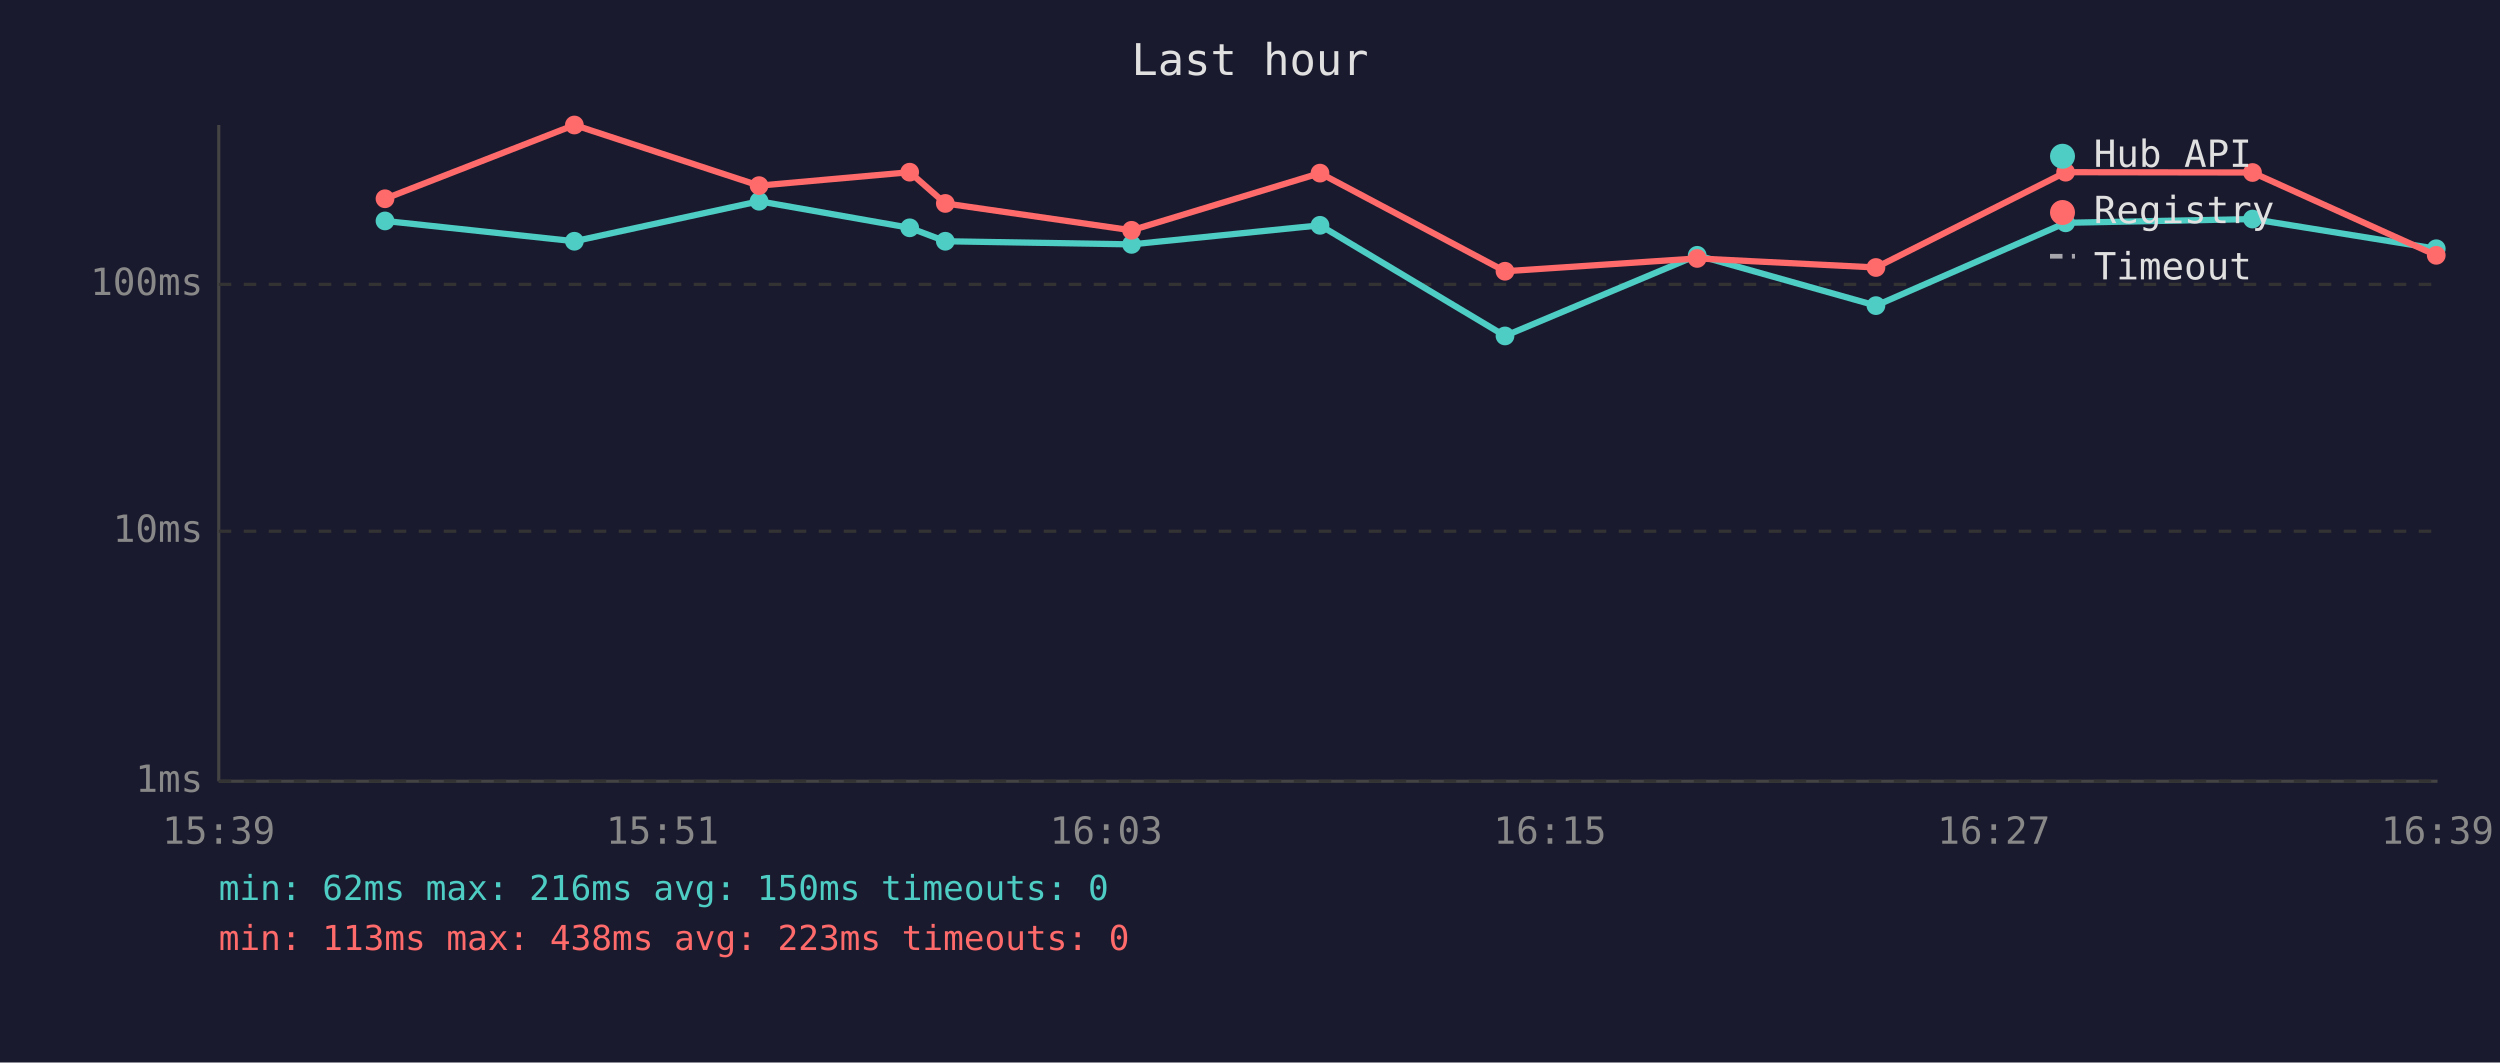
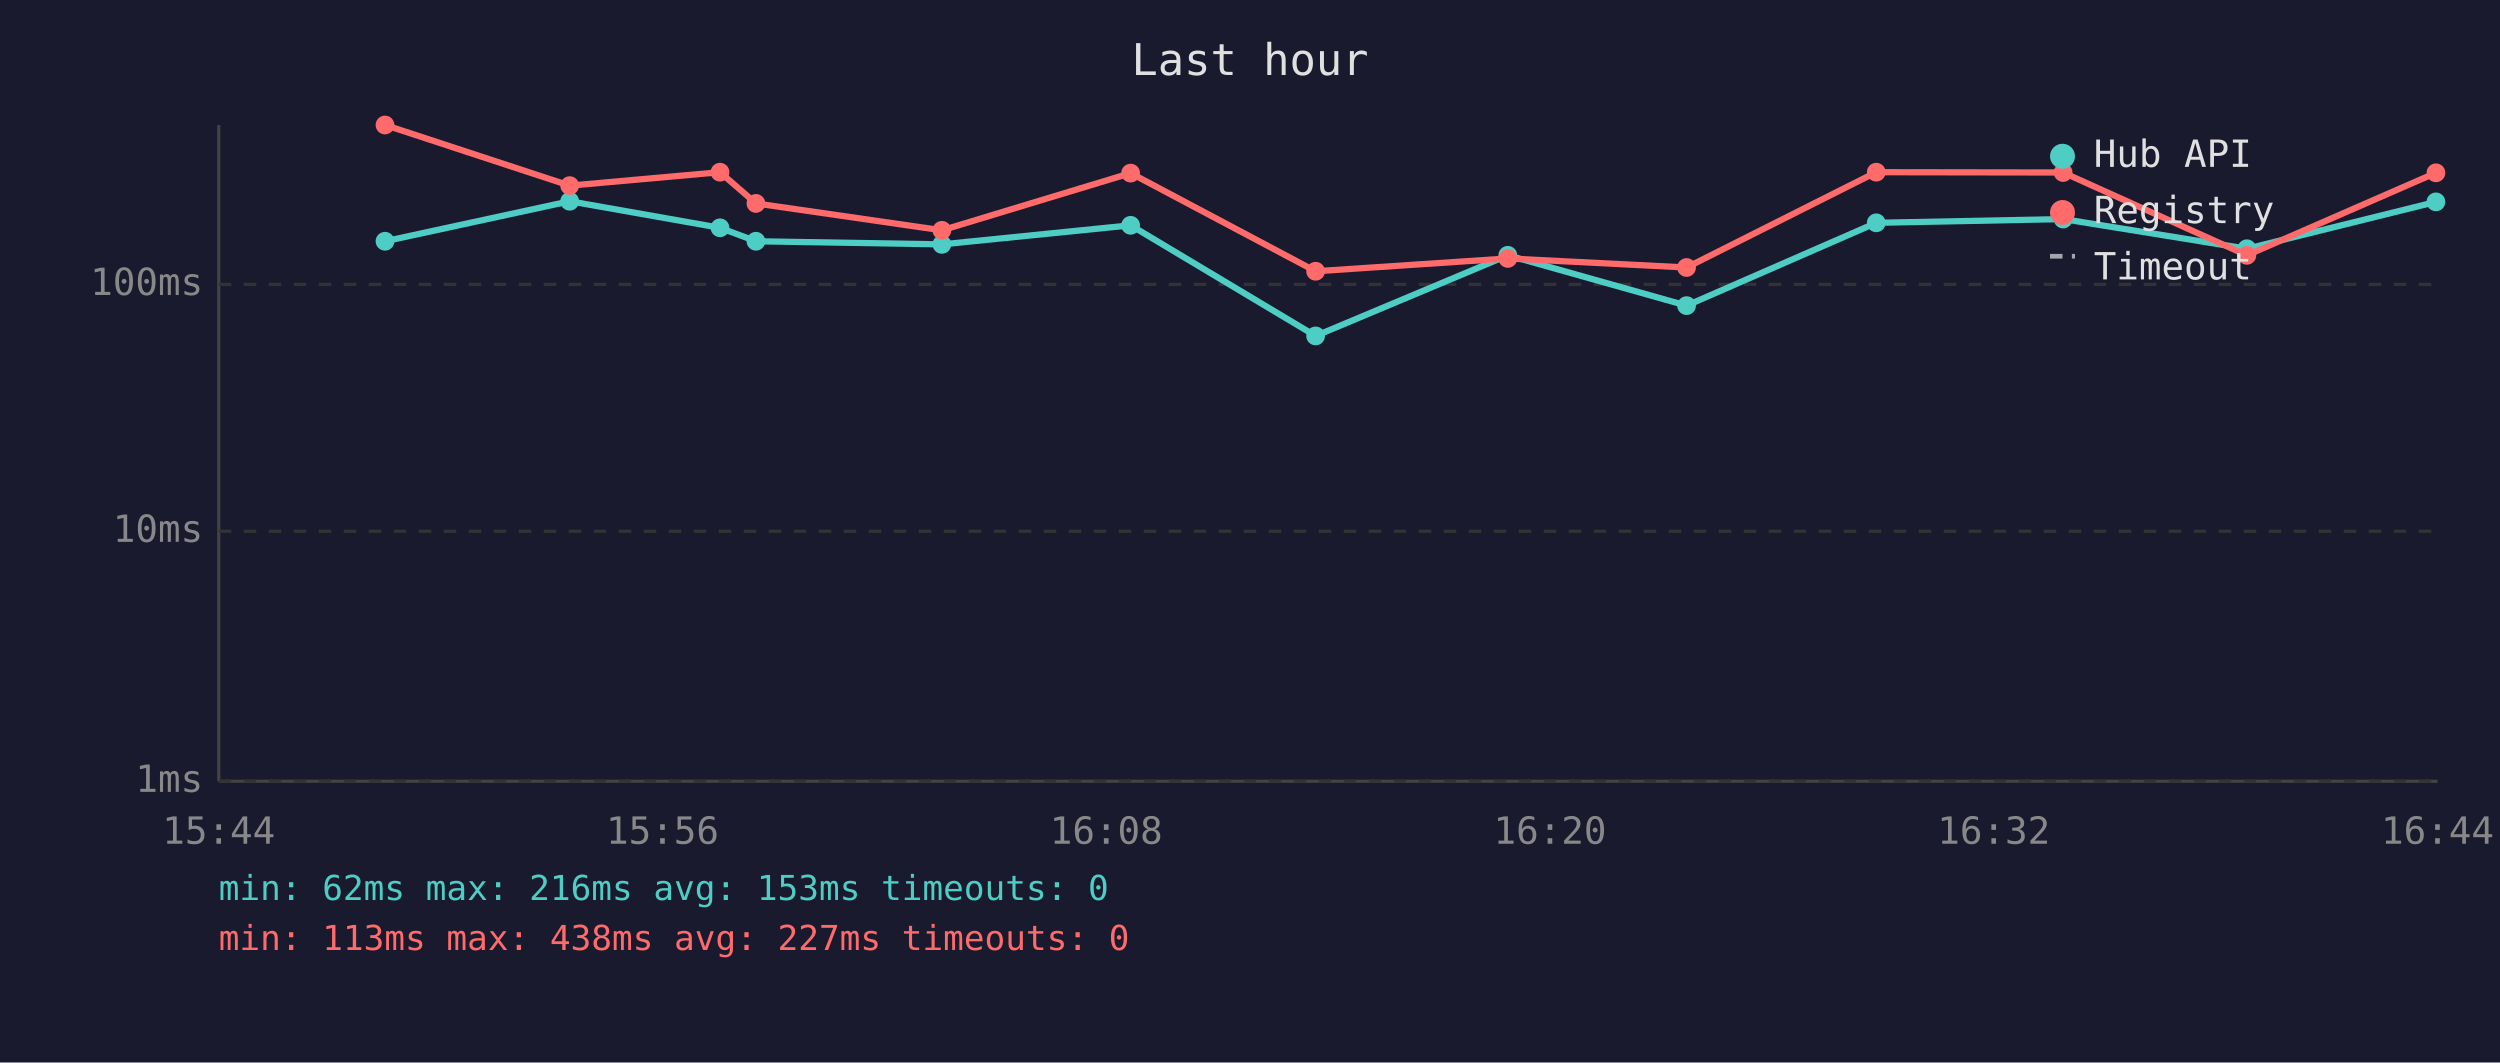
<svg xmlns="http://www.w3.org/2000/svg" viewBox="0 0 800 340" font-family="monospace" font-size="12">
  <rect width="800" height="340" fill="#1a1a2e" />
  <text x="400" y="24" fill="#e0e0e0" font-size="14" text-anchor="middle">Last hour</text>
  <line x1="70" y1="40" x2="70" y2="250" stroke="#444" stroke-width="1" />
  <line x1="70" y1="250" x2="780" y2="250" stroke="#444" stroke-width="1" />
  <line x1="70" y1="250" x2="780" y2="250" stroke="#333" stroke-width="1" stroke-dasharray="4" />
  <text x="65" y="250" fill="#888" text-anchor="end" dominant-baseline="middle">1ms</text>
  <line x1="70" y1="170" x2="780" y2="170" stroke="#333" stroke-width="1" stroke-dasharray="4" />
  <text x="65" y="170" fill="#888" text-anchor="end" dominant-baseline="middle">10ms</text>
  <line x1="70" y1="91" x2="780" y2="91" stroke="#333" stroke-width="1" stroke-dasharray="4" />
  <text x="65" y="91" fill="#888" text-anchor="end" dominant-baseline="middle">100ms</text>
-   <text x="70" y="270" fill="#888" text-anchor="middle">15:39</text>
-   <text x="212" y="270" fill="#888" text-anchor="middle">15:51</text>
-   <text x="354" y="270" fill="#888" text-anchor="middle">16:03</text>
-   <text x="496" y="270" fill="#888" text-anchor="middle">16:15</text>
-   <text x="638" y="270" fill="#888" text-anchor="middle">16:27</text>
-   <text x="780" y="270" fill="#888" text-anchor="middle">16:39</text>
-   <polyline points="123.2,70.7 183.8,77.2 242.9,64.4 291.1,72.9 302.5,77.2 362.1,78.2 422.4,72.1 481.6,107.5 543.1,81.7 600.3,97.8 661.0,71.3 720.8,70.1 779.6,79.6" fill="none" stroke="#4ecdc4" stroke-width="2" opacity="1" />
-   <circle cx="123.2" cy="70.7" r="3" fill="#4ecdc4" />
-   <circle cx="183.8" cy="77.2" r="3" fill="#4ecdc4" />
-   <circle cx="242.9" cy="64.4" r="3" fill="#4ecdc4" />
-   <circle cx="291.1" cy="72.9" r="3" fill="#4ecdc4" />
-   <circle cx="302.5" cy="77.2" r="3" fill="#4ecdc4" />
-   <circle cx="362.1" cy="78.2" r="3" fill="#4ecdc4" />
-   <circle cx="422.4" cy="72.1" r="3" fill="#4ecdc4" />
-   <circle cx="481.6" cy="107.5" r="3" fill="#4ecdc4" />
-   <circle cx="543.1" cy="81.7" r="3" fill="#4ecdc4" />
-   <circle cx="600.3" cy="97.8" r="3" fill="#4ecdc4" />
-   <circle cx="661.0" cy="71.3" r="3" fill="#4ecdc4" />
-   <circle cx="720.8" cy="70.1" r="3" fill="#4ecdc4" />
-   <circle cx="779.6" cy="79.6" r="3" fill="#4ecdc4" />
-   <polyline points="123.2,63.6 183.8,40.0 242.9,59.4 291.1,55.1 302.5,65.1 362.1,73.7 422.4,55.4 481.6,86.8 543.1,82.7 600.3,85.6 661.0,55.1 720.8,55.2 779.6,81.7" fill="none" stroke="#ff6b6b" stroke-width="2" opacity="1" />
-   <circle cx="123.2" cy="63.6" r="3" fill="#ff6b6b" />
-   <circle cx="183.8" cy="40.0" r="3" fill="#ff6b6b" />
-   <circle cx="242.9" cy="59.4" r="3" fill="#ff6b6b" />
-   <circle cx="291.1" cy="55.1" r="3" fill="#ff6b6b" />
-   <circle cx="302.5" cy="65.1" r="3" fill="#ff6b6b" />
-   <circle cx="362.1" cy="73.7" r="3" fill="#ff6b6b" />
-   <circle cx="422.4" cy="55.4" r="3" fill="#ff6b6b" />
-   <circle cx="481.6" cy="86.8" r="3" fill="#ff6b6b" />
-   <circle cx="543.1" cy="82.7" r="3" fill="#ff6b6b" />
-   <circle cx="600.3" cy="85.6" r="3" fill="#ff6b6b" />
-   <circle cx="661.0" cy="55.1" r="3" fill="#ff6b6b" />
-   <circle cx="720.8" cy="55.2" r="3" fill="#ff6b6b" />
-   <circle cx="779.6" cy="81.7" r="3" fill="#ff6b6b" />
+   <text x="70" y="270" fill="#888" text-anchor="middle">15:44</text>
+   <text x="212" y="270" fill="#888" text-anchor="middle">15:56</text>
+   <text x="354" y="270" fill="#888" text-anchor="middle">16:08</text>
+   <text x="496" y="270" fill="#888" text-anchor="middle">16:20</text>
+   <text x="638" y="270" fill="#888" text-anchor="middle">16:32</text>
+   <text x="780" y="270" fill="#888" text-anchor="middle">16:44</text>
+   <polyline points="123.2,77.2 182.3,64.4 230.4,72.9 241.9,77.2 301.4,78.2 361.8,72.1 421.0,107.5 482.5,81.7 539.7,97.8 600.4,71.3 660.2,70.1 719.0,79.6 779.5,64.6" fill="none" stroke="#4ecdc4" stroke-width="2" opacity="1" />
+   <circle cx="123.2" cy="77.2" r="3" fill="#4ecdc4" />
+   <circle cx="182.3" cy="64.4" r="3" fill="#4ecdc4" />
+   <circle cx="230.4" cy="72.9" r="3" fill="#4ecdc4" />
+   <circle cx="241.9" cy="77.2" r="3" fill="#4ecdc4" />
+   <circle cx="301.4" cy="78.2" r="3" fill="#4ecdc4" />
+   <circle cx="361.8" cy="72.1" r="3" fill="#4ecdc4" />
+   <circle cx="421.0" cy="107.5" r="3" fill="#4ecdc4" />
+   <circle cx="482.5" cy="81.7" r="3" fill="#4ecdc4" />
+   <circle cx="539.7" cy="97.8" r="3" fill="#4ecdc4" />
+   <circle cx="600.4" cy="71.3" r="3" fill="#4ecdc4" />
+   <circle cx="660.2" cy="70.1" r="3" fill="#4ecdc4" />
+   <circle cx="719.0" cy="79.6" r="3" fill="#4ecdc4" />
+   <circle cx="779.5" cy="64.6" r="3" fill="#4ecdc4" />
+   <polyline points="123.2,40.0 182.3,59.4 230.4,55.1 241.9,65.1 301.4,73.7 361.8,55.4 421.0,86.8 482.5,82.7 539.7,85.6 600.4,55.1 660.2,55.2 719.0,81.7 779.5,55.3" fill="none" stroke="#ff6b6b" stroke-width="2" opacity="1" />
+   <circle cx="123.2" cy="40.0" r="3" fill="#ff6b6b" />
+   <circle cx="182.3" cy="59.4" r="3" fill="#ff6b6b" />
+   <circle cx="230.4" cy="55.1" r="3" fill="#ff6b6b" />
+   <circle cx="241.9" cy="65.1" r="3" fill="#ff6b6b" />
+   <circle cx="301.4" cy="73.7" r="3" fill="#ff6b6b" />
+   <circle cx="361.8" cy="55.4" r="3" fill="#ff6b6b" />
+   <circle cx="421.0" cy="86.8" r="3" fill="#ff6b6b" />
+   <circle cx="482.5" cy="82.7" r="3" fill="#ff6b6b" />
+   <circle cx="539.7" cy="85.6" r="3" fill="#ff6b6b" />
+   <circle cx="600.4" cy="55.1" r="3" fill="#ff6b6b" />
+   <circle cx="660.2" cy="55.2" r="3" fill="#ff6b6b" />
+   <circle cx="719.0" cy="81.7" r="3" fill="#ff6b6b" />
+   <circle cx="779.5" cy="55.3" r="3" fill="#ff6b6b" />
  <circle cx="660" cy="50" r="4" fill="#4ecdc4" />
  <text x="670" y="50" fill="#e0e0e0" dominant-baseline="middle">Hub API</text>
  <circle cx="660" cy="68" r="4" fill="#ff6b6b" />
  <text x="670" y="68" fill="#e0e0e0" dominant-baseline="middle">Registry</text>
  <line x1="656" y1="82" x2="664" y2="82" stroke="#e0e0e0" stroke-width="1.5" stroke-dasharray="4,3" opacity="0.7" />
  <text x="670" y="86" fill="#e0e0e0" dominant-baseline="middle">Timeout</text>
-   <text x="70" y="288" fill="#4ecdc4" font-size="11">min: 62ms  max: 216ms  avg: 150ms  timeouts: 0</text>
-   <text x="70" y="304" fill="#ff6b6b" font-size="11">min: 113ms  max: 438ms  avg: 223ms  timeouts: 0</text>
+   <text x="70" y="288" fill="#4ecdc4" font-size="11">min: 62ms  max: 216ms  avg: 153ms  timeouts: 0</text>
+   <text x="70" y="304" fill="#ff6b6b" font-size="11">min: 113ms  max: 438ms  avg: 227ms  timeouts: 0</text>
</svg>
